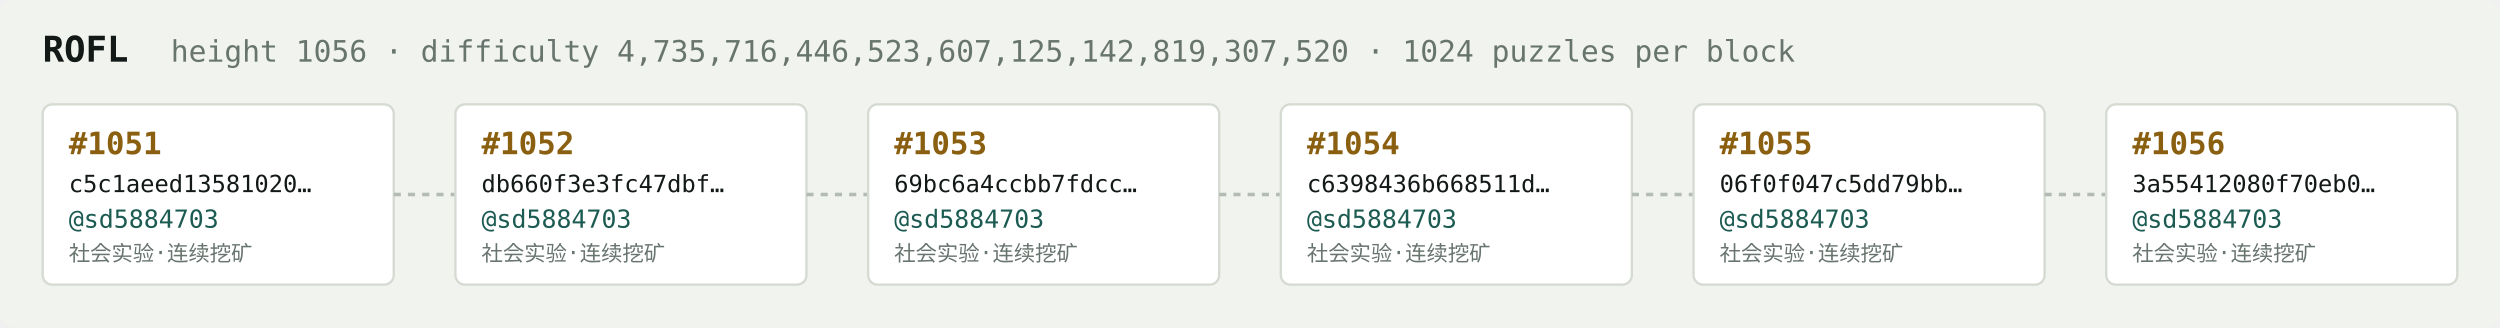
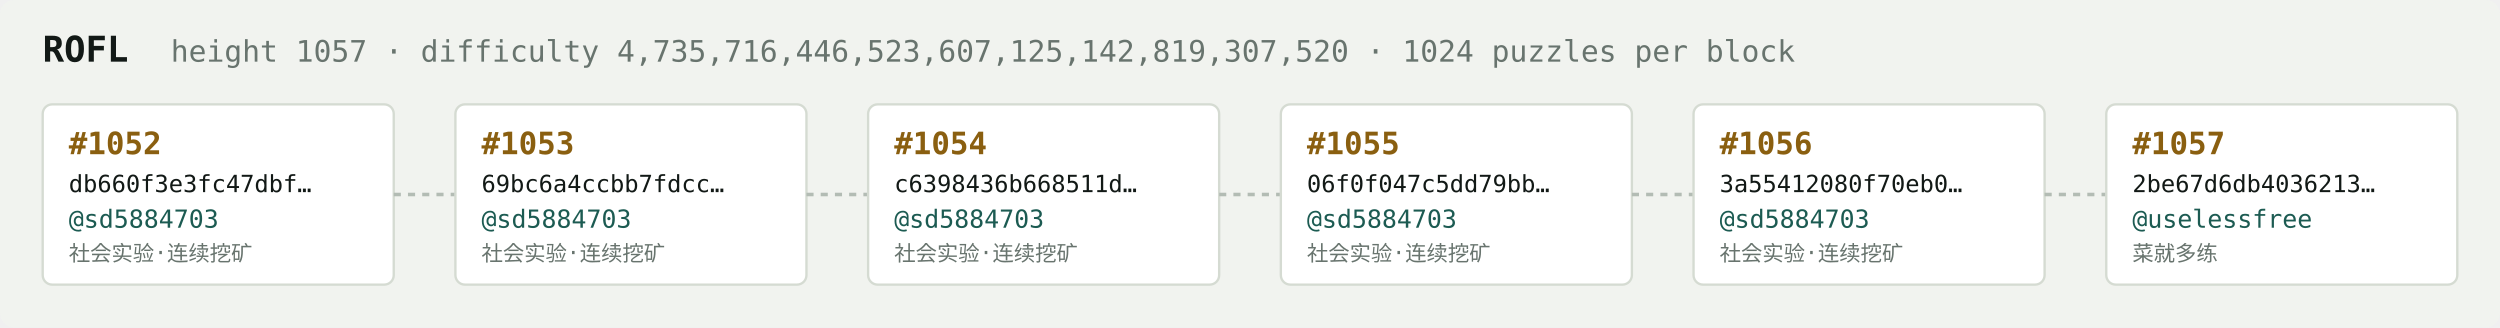
<svg xmlns="http://www.w3.org/2000/svg" width="1054" height="138" viewBox="0 0 1054 138" font-family="ui-monospace,SFMono-Regular,Menlo,monospace">
  <rect fill="#f1f3ef" width="1054" height="138" rx="6" />
  <text x="18" y="26" fill="#121916" font-size="15" font-weight="700">ROFL</text>
-   <text x="72" y="26" fill="#68746e" font-size="12.5">height 1056 · difficulty 4,735,716,446,523,607,125,142,819,307,520 · 1024 puzzles per block</text>
+   <text x="72" y="26" fill="#68746e" font-size="12.5">height 1057 · difficulty 4,735,716,446,523,607,125,142,819,307,520 · 1024 puzzles per block</text>
  <rect x="18" y="44" width="148" height="76" rx="4" fill="#ffffff" stroke="#d5dbd2" stroke-width="1" />
-   <text x="29" y="65" fill="#8a5f10" font-size="13" font-weight="700">#1051</text>
-   <text x="29" y="81" fill="#121916" font-size="10">c5c1aeed13581020…</text>
+   <text x="29" y="65" fill="#8a5f10" font-size="13" font-weight="700">#1052</text>
+   <text x="29" y="81" fill="#121916" font-size="10">db660f3e3fc47dbf…</text>
  <text x="29" y="96" fill="#1c5b52" font-size="10.5">@sd5884703</text>
  <text x="29" y="110" fill="#68746e" font-size="9">社会实验·连续挖矿</text>
  <line x1="166" y1="82.0" x2="192" y2="82.0" stroke="#b3bcb4" stroke-width="1.5" stroke-dasharray="3 3" />
  <rect x="192" y="44" width="148" height="76" rx="4" fill="#ffffff" stroke="#d5dbd2" stroke-width="1" />
-   <text x="203" y="65" fill="#8a5f10" font-size="13" font-weight="700">#1052</text>
-   <text x="203" y="81" fill="#121916" font-size="10">db660f3e3fc47dbf…</text>
+   <text x="203" y="65" fill="#8a5f10" font-size="13" font-weight="700">#1053</text>
+   <text x="203" y="81" fill="#121916" font-size="10">69bc6a4ccbb7fdcc…</text>
  <text x="203" y="96" fill="#1c5b52" font-size="10.5">@sd5884703</text>
  <text x="203" y="110" fill="#68746e" font-size="9">社会实验·连续挖矿</text>
  <line x1="340" y1="82.0" x2="366" y2="82.0" stroke="#b3bcb4" stroke-width="1.5" stroke-dasharray="3 3" />
  <rect x="366" y="44" width="148" height="76" rx="4" fill="#ffffff" stroke="#d5dbd2" stroke-width="1" />
-   <text x="377" y="65" fill="#8a5f10" font-size="13" font-weight="700">#1053</text>
-   <text x="377" y="81" fill="#121916" font-size="10">69bc6a4ccbb7fdcc…</text>
+   <text x="377" y="65" fill="#8a5f10" font-size="13" font-weight="700">#1054</text>
+   <text x="377" y="81" fill="#121916" font-size="10">c6398436b668511d…</text>
  <text x="377" y="96" fill="#1c5b52" font-size="10.5">@sd5884703</text>
  <text x="377" y="110" fill="#68746e" font-size="9">社会实验·连续挖矿</text>
  <line x1="514" y1="82.0" x2="540" y2="82.0" stroke="#b3bcb4" stroke-width="1.5" stroke-dasharray="3 3" />
  <rect x="540" y="44" width="148" height="76" rx="4" fill="#ffffff" stroke="#d5dbd2" stroke-width="1" />
-   <text x="551" y="65" fill="#8a5f10" font-size="13" font-weight="700">#1054</text>
-   <text x="551" y="81" fill="#121916" font-size="10">c6398436b668511d…</text>
+   <text x="551" y="65" fill="#8a5f10" font-size="13" font-weight="700">#1055</text>
+   <text x="551" y="81" fill="#121916" font-size="10">06f0f047c5dd79bb…</text>
  <text x="551" y="96" fill="#1c5b52" font-size="10.5">@sd5884703</text>
  <text x="551" y="110" fill="#68746e" font-size="9">社会实验·连续挖矿</text>
  <line x1="688" y1="82.0" x2="714" y2="82.0" stroke="#b3bcb4" stroke-width="1.5" stroke-dasharray="3 3" />
  <rect x="714" y="44" width="148" height="76" rx="4" fill="#ffffff" stroke="#d5dbd2" stroke-width="1" />
-   <text x="725" y="65" fill="#8a5f10" font-size="13" font-weight="700">#1055</text>
-   <text x="725" y="81" fill="#121916" font-size="10">06f0f047c5dd79bb…</text>
+   <text x="725" y="65" fill="#8a5f10" font-size="13" font-weight="700">#1056</text>
+   <text x="725" y="81" fill="#121916" font-size="10">3a55412080f70eb0…</text>
  <text x="725" y="96" fill="#1c5b52" font-size="10.5">@sd5884703</text>
  <text x="725" y="110" fill="#68746e" font-size="9">社会实验·连续挖矿</text>
  <line x1="862" y1="82.0" x2="888" y2="82.0" stroke="#b3bcb4" stroke-width="1.5" stroke-dasharray="3 3" />
  <rect x="888" y="44" width="148" height="76" rx="4" fill="#ffffff" stroke="#d5dbd2" stroke-width="1" />
-   <text x="899" y="65" fill="#8a5f10" font-size="13" font-weight="700">#1056</text>
-   <text x="899" y="81" fill="#121916" font-size="10">3a55412080f70eb0…</text>
-   <text x="899" y="96" fill="#1c5b52" font-size="10.5">@sd5884703</text>
-   <text x="899" y="110" fill="#68746e" font-size="9">社会实验·连续挖矿</text>
+   <text x="899" y="65" fill="#8a5f10" font-size="13" font-weight="700">#1057</text>
+   <text x="899" y="81" fill="#121916" font-size="10">2be67d6db4036213…</text>
+   <text x="899" y="96" fill="#1c5b52" font-size="10.5">@uselessfree</text>
+   <text x="899" y="110" fill="#68746e" font-size="9">菜就多练</text>
</svg>
